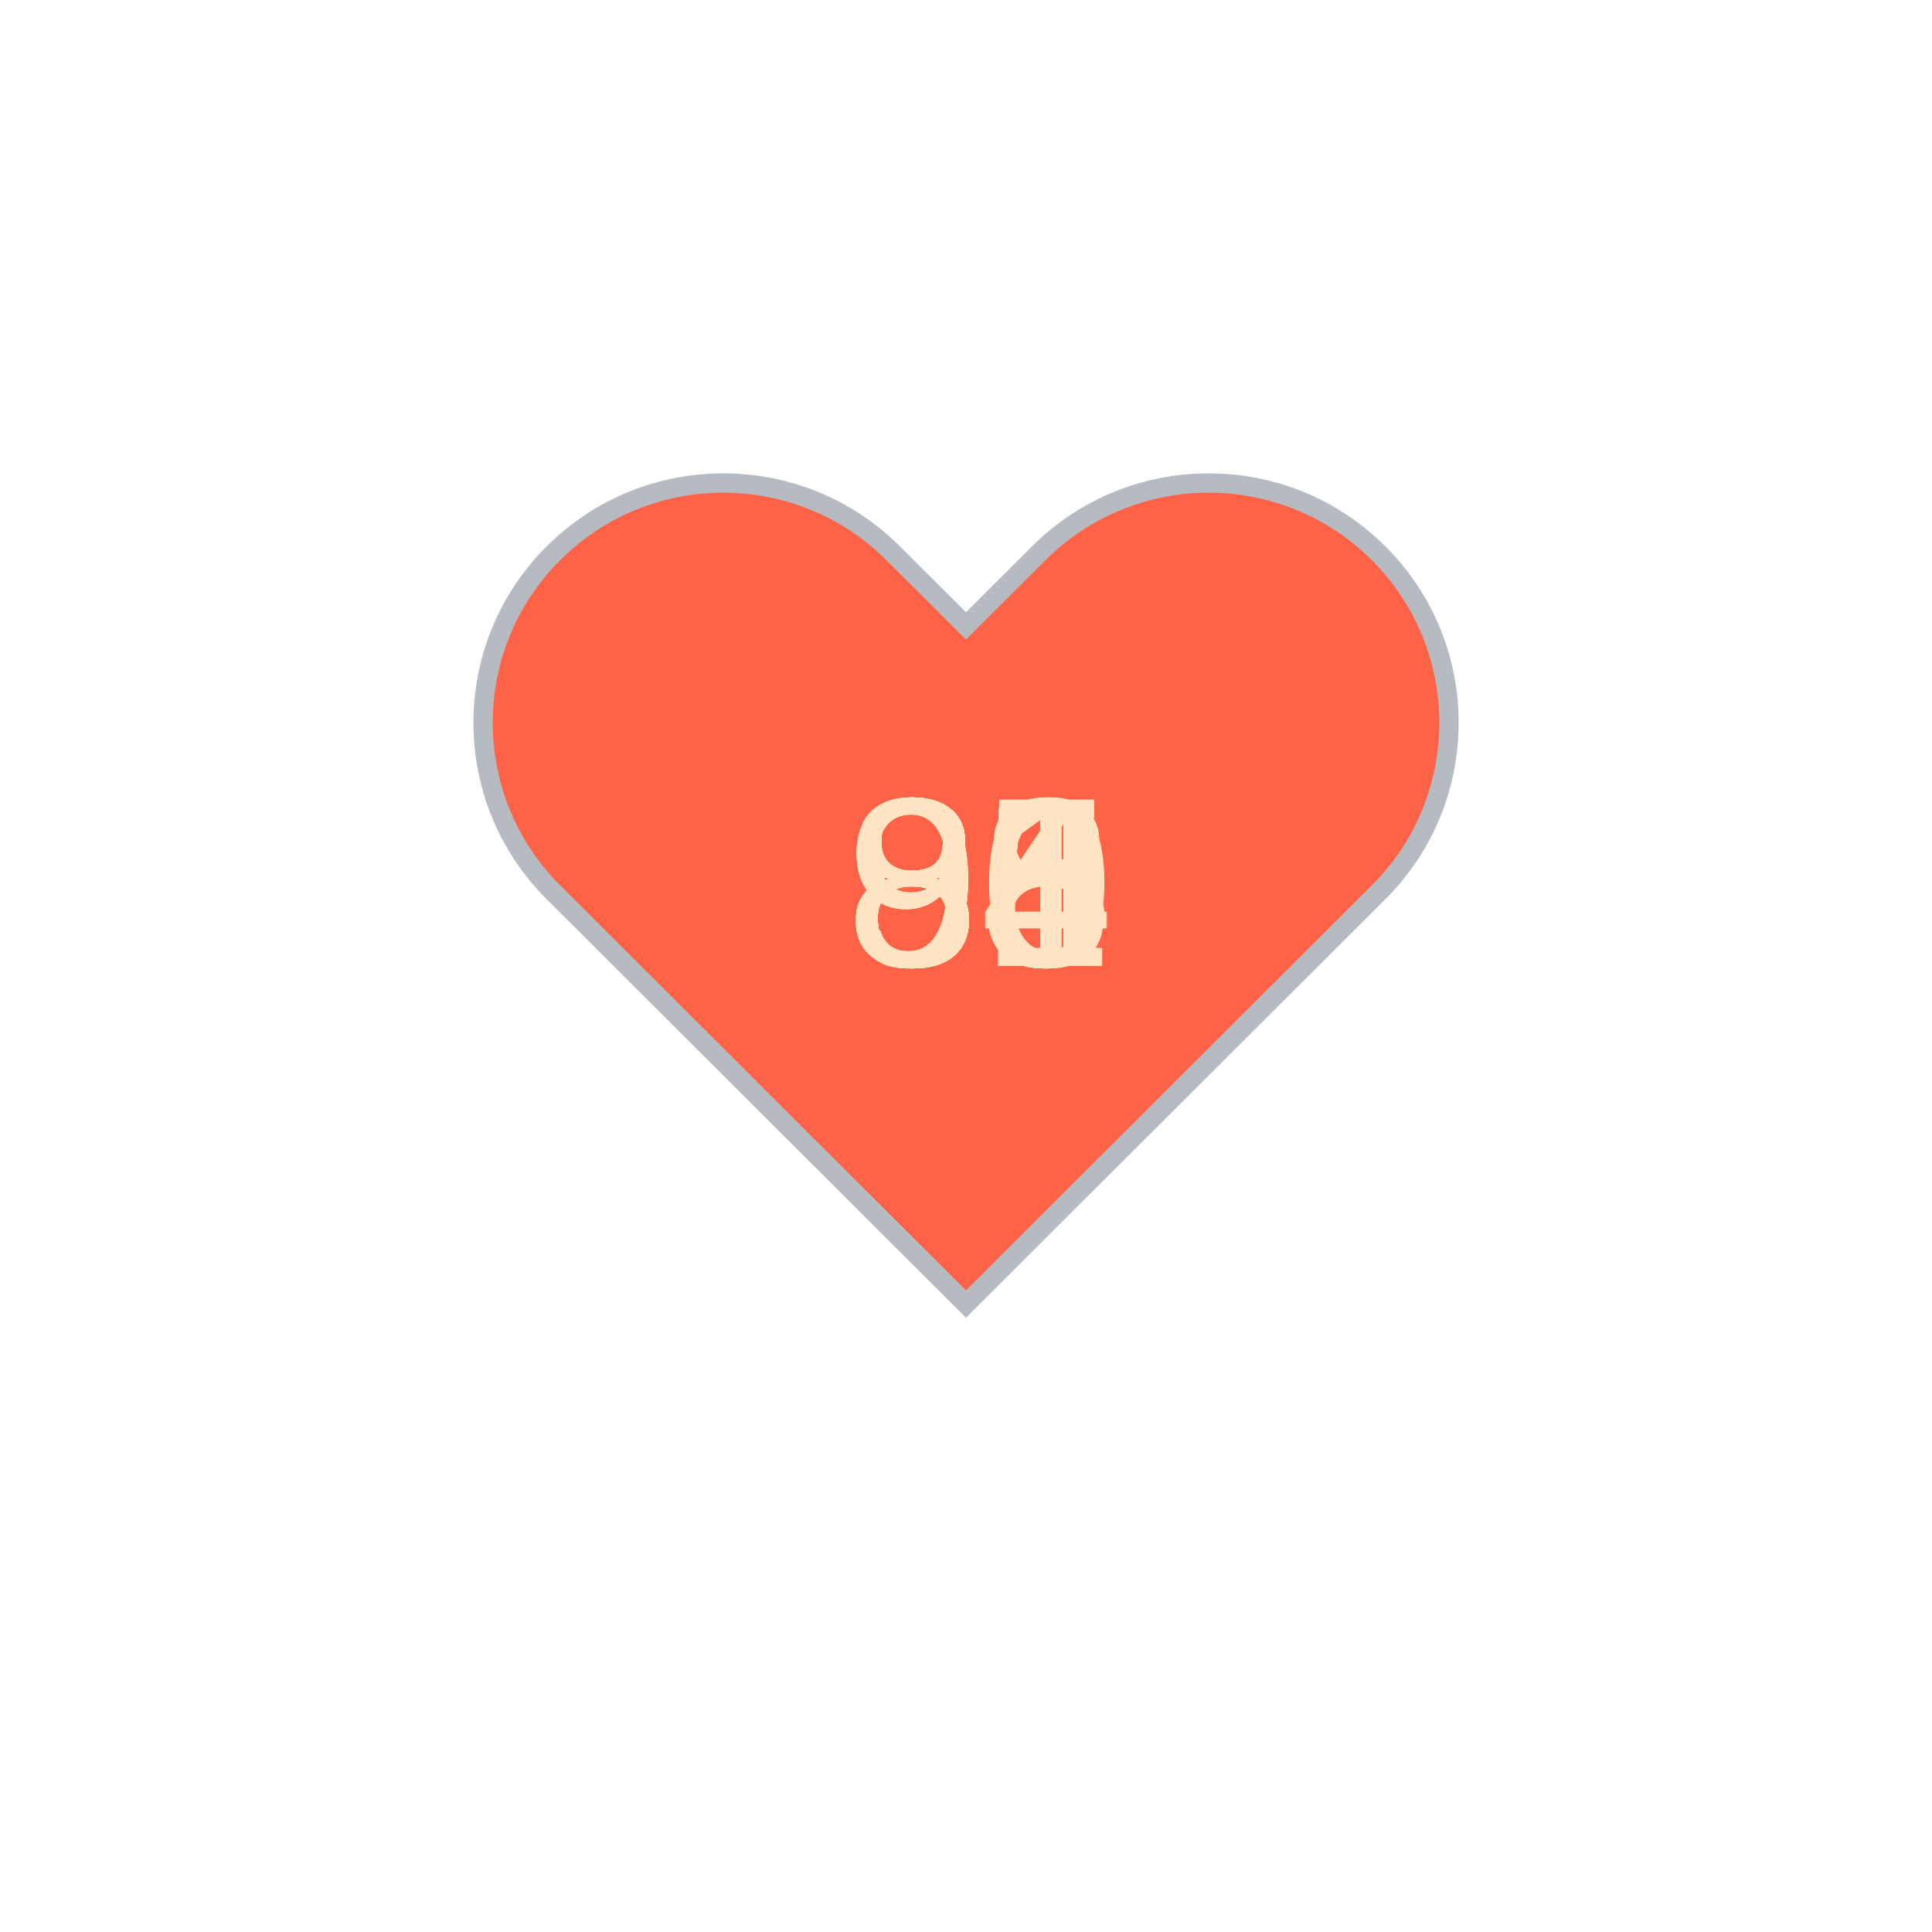
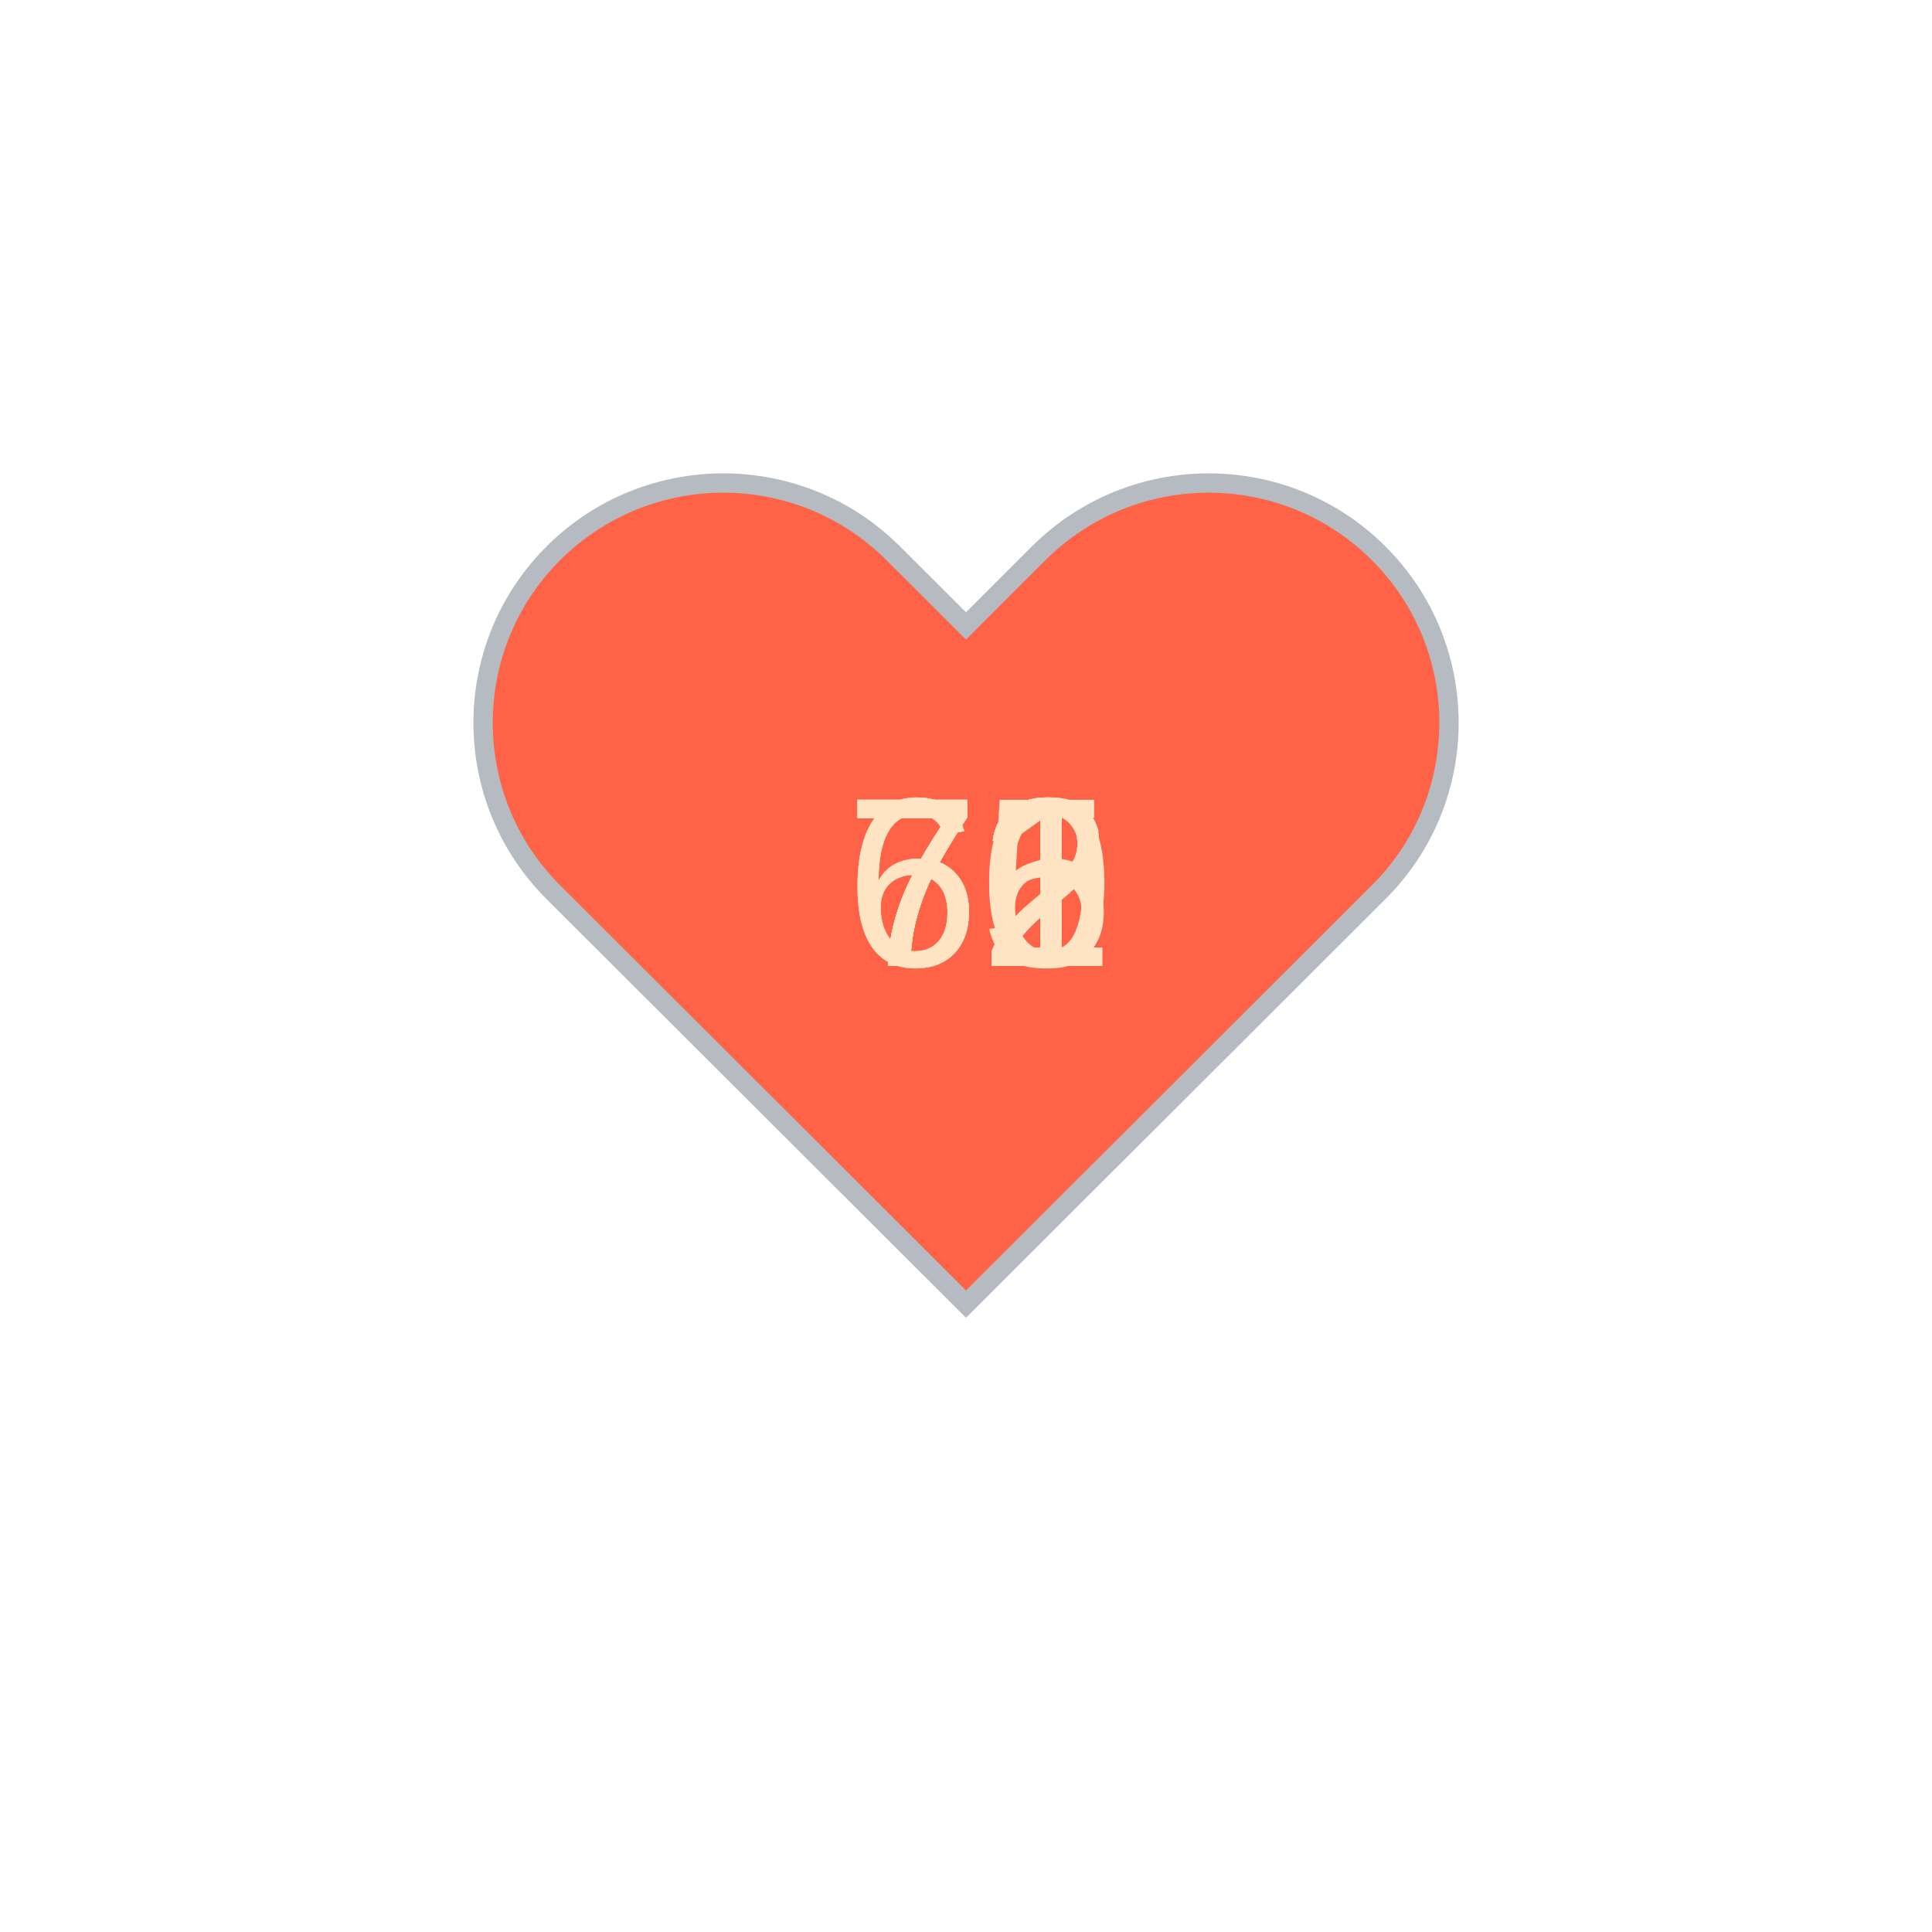
<svg xmlns="http://www.w3.org/2000/svg" baseProfile="full" height="150" version="1.1" viewBox="0,0,200,200" width="150">
  <defs />
  <g transform="translate(100 100)">
    <path d="M92.71,7.27L92.71,7.27c-9.71-9.69-25.46-9.69-35.18,0L50,14.79l-7.54-7.52C32.75-2.42,17-2.42,7.29,7.27v0 c-9.71,9.69-9.71,25.41,0,35.1L50,85l42.71-42.63C102.43,32.68,102.43,16.96,92.71,7.27z" fill="tomato" stroke="#B6BBC1" stroke-width="2" transform="translate(-50 -50)" />
    <animateTransform additive="sum" attributeName="transform" dur="1.2s" repeatCount="indefinite" type="scale" values="1; 1.5; 1.25; 1.5; 1.5; 1;" />
-     <text fill="bisque" style="font-size:25px; font-family:Arial" transform="translate(-12.5 0)">91<animate attributeName="visibility" dur="12.0s" keyTimes="0;0.1;0.2;0.3;0.4;0.5;0.6;0.7;0.8;0.9;1.0" repeatCount="indefinite" values="visible;hidden;hidden;hidden;hidden;hidden;hidden;hidden;hidden;hidden;hidden" />
+     <text fill="bisque" style="font-size:25px; font-family:Arial" transform="translate(-12.5 0)">72<animate attributeName="visibility" dur="12.0s" keyTimes="0;0.1;0.2;0.3;0.4;0.5;0.6;0.7;0.8;0.9;1.0" repeatCount="indefinite" values="visible;hidden;hidden;hidden;hidden;hidden;hidden;hidden;hidden;hidden;hidden" />
    </text>
-     <text fill="bisque" style="font-size:25px; font-family:Arial" transform="translate(-12.5 0)">85<animate attributeName="visibility" dur="12.0s" keyTimes="0;0.1;0.2;0.3;0.4;0.5;0.6;0.7;0.8;0.9;1.0" repeatCount="indefinite" values="hidden;visible;hidden;hidden;hidden;hidden;hidden;hidden;hidden;hidden;hidden" />
+     <text fill="bisque" style="font-size:25px; font-family:Arial" transform="translate(-12.5 0)">72<animate attributeName="visibility" dur="12.0s" keyTimes="0;0.1;0.2;0.3;0.4;0.5;0.6;0.7;0.8;0.9;1.0" repeatCount="indefinite" values="hidden;visible;hidden;hidden;hidden;hidden;hidden;hidden;hidden;hidden;hidden" />
    </text>
-     <text fill="bisque" style="font-size:25px; font-family:Arial" transform="translate(-12.5 0)">90<animate attributeName="visibility" dur="12.0s" keyTimes="0;0.1;0.2;0.3;0.4;0.5;0.6;0.7;0.8;0.9;1.0" repeatCount="indefinite" values="hidden;hidden;visible;hidden;hidden;hidden;hidden;hidden;hidden;hidden;hidden" />
+     <text fill="bisque" style="font-size:25px; font-family:Arial" transform="translate(-12.5 0)">66<animate attributeName="visibility" dur="12.0s" keyTimes="0;0.1;0.2;0.3;0.4;0.5;0.6;0.7;0.8;0.9;1.0" repeatCount="indefinite" values="hidden;hidden;visible;hidden;hidden;hidden;hidden;hidden;hidden;hidden;hidden" />
    </text>
-     <text fill="bisque" style="font-size:25px; font-family:Arial" transform="translate(-12.5 0)">85<animate attributeName="visibility" dur="12.0s" keyTimes="0;0.1;0.2;0.3;0.4;0.5;0.6;0.7;0.8;0.9;1.0" repeatCount="indefinite" values="hidden;hidden;hidden;visible;hidden;hidden;hidden;hidden;hidden;hidden;hidden" />
+     <text fill="bisque" style="font-size:25px; font-family:Arial" transform="translate(-12.5 0)">65<animate attributeName="visibility" dur="12.0s" keyTimes="0;0.1;0.2;0.3;0.4;0.5;0.6;0.7;0.8;0.9;1.0" repeatCount="indefinite" values="hidden;hidden;hidden;visible;hidden;hidden;hidden;hidden;hidden;hidden;hidden" />
    </text>
-     <text fill="bisque" style="font-size:25px; font-family:Arial" transform="translate(-12.5 0)">88<animate attributeName="visibility" dur="12.0s" keyTimes="0;0.1;0.2;0.3;0.4;0.5;0.6;0.7;0.8;0.9;1.0" repeatCount="indefinite" values="hidden;hidden;hidden;hidden;visible;hidden;hidden;hidden;hidden;hidden;hidden" />
+     <text fill="bisque" style="font-size:25px; font-family:Arial" transform="translate(-12.5 0)">72<animate attributeName="visibility" dur="12.0s" keyTimes="0;0.1;0.2;0.3;0.4;0.5;0.6;0.7;0.8;0.9;1.0" repeatCount="indefinite" values="hidden;hidden;hidden;hidden;visible;hidden;hidden;hidden;hidden;hidden;hidden" />
    </text>
-     <text fill="bisque" style="font-size:25px; font-family:Arial" transform="translate(-12.5 0)">85<animate attributeName="visibility" dur="12.0s" keyTimes="0;0.1;0.2;0.3;0.4;0.5;0.6;0.7;0.8;0.9;1.0" repeatCount="indefinite" values="hidden;hidden;hidden;hidden;hidden;visible;hidden;hidden;hidden;hidden;hidden" />
+     <text fill="bisque" style="font-size:25px; font-family:Arial" transform="translate(-12.5 0)">71<animate attributeName="visibility" dur="12.0s" keyTimes="0;0.1;0.2;0.3;0.4;0.5;0.6;0.7;0.8;0.9;1.0" repeatCount="indefinite" values="hidden;hidden;hidden;hidden;hidden;visible;hidden;hidden;hidden;hidden;hidden" />
    </text>
-     <text fill="bisque" style="font-size:25px; font-family:Arial" transform="translate(-12.5 0)">84<animate attributeName="visibility" dur="12.0s" keyTimes="0;0.1;0.2;0.3;0.4;0.5;0.6;0.7;0.8;0.9;1.0" repeatCount="indefinite" values="hidden;hidden;hidden;hidden;hidden;hidden;visible;hidden;hidden;hidden;hidden" />
+     <text fill="bisque" style="font-size:25px; font-family:Arial" transform="translate(-12.5 0)">71<animate attributeName="visibility" dur="12.0s" keyTimes="0;0.1;0.2;0.3;0.4;0.5;0.6;0.7;0.8;0.9;1.0" repeatCount="indefinite" values="hidden;hidden;hidden;hidden;hidden;hidden;visible;hidden;hidden;hidden;hidden" />
    </text>
-     <text fill="bisque" style="font-size:25px; font-family:Arial" transform="translate(-12.5 0)">96<animate attributeName="visibility" dur="12.0s" keyTimes="0;0.1;0.2;0.3;0.4;0.5;0.6;0.7;0.8;0.9;1.0" repeatCount="indefinite" values="hidden;hidden;hidden;hidden;hidden;hidden;hidden;visible;hidden;hidden;hidden" />
+     <text fill="bisque" style="font-size:25px; font-family:Arial" transform="translate(-12.5 0)">71<animate attributeName="visibility" dur="12.0s" keyTimes="0;0.1;0.2;0.3;0.4;0.5;0.6;0.7;0.8;0.9;1.0" repeatCount="indefinite" values="hidden;hidden;hidden;hidden;hidden;hidden;hidden;visible;hidden;hidden;hidden" />
    </text>
-     <text fill="bisque" style="font-size:25px; font-family:Arial" transform="translate(-12.5 0)">85<animate attributeName="visibility" dur="12.0s" keyTimes="0;0.1;0.2;0.3;0.4;0.5;0.6;0.7;0.8;0.9;1.0" repeatCount="indefinite" values="hidden;hidden;hidden;hidden;hidden;hidden;hidden;hidden;visible;hidden;hidden" />
+     <text fill="bisque" style="font-size:25px; font-family:Arial" transform="translate(-12.5 0)">70<animate attributeName="visibility" dur="12.0s" keyTimes="0;0.1;0.2;0.3;0.4;0.5;0.6;0.7;0.8;0.9;1.0" repeatCount="indefinite" values="hidden;hidden;hidden;hidden;hidden;hidden;hidden;hidden;visible;hidden;hidden" />
    </text>
-     <text fill="bisque" style="font-size:25px; font-family:Arial" transform="translate(-12.5 0)">85<animate attributeName="visibility" dur="12.0s" keyTimes="0;0.1;0.2;0.3;0.4;0.5;0.6;0.7;0.8;0.9;1.0" repeatCount="indefinite" values="hidden;hidden;hidden;hidden;hidden;hidden;hidden;hidden;hidden;visible;hidden" />
+     <text fill="bisque" style="font-size:25px; font-family:Arial" transform="translate(-12.5 0)">71<animate attributeName="visibility" dur="12.0s" keyTimes="0;0.1;0.2;0.3;0.4;0.5;0.6;0.7;0.8;0.9;1.0" repeatCount="indefinite" values="hidden;hidden;hidden;hidden;hidden;hidden;hidden;hidden;hidden;visible;hidden" />
    </text>
  </g>
</svg>
